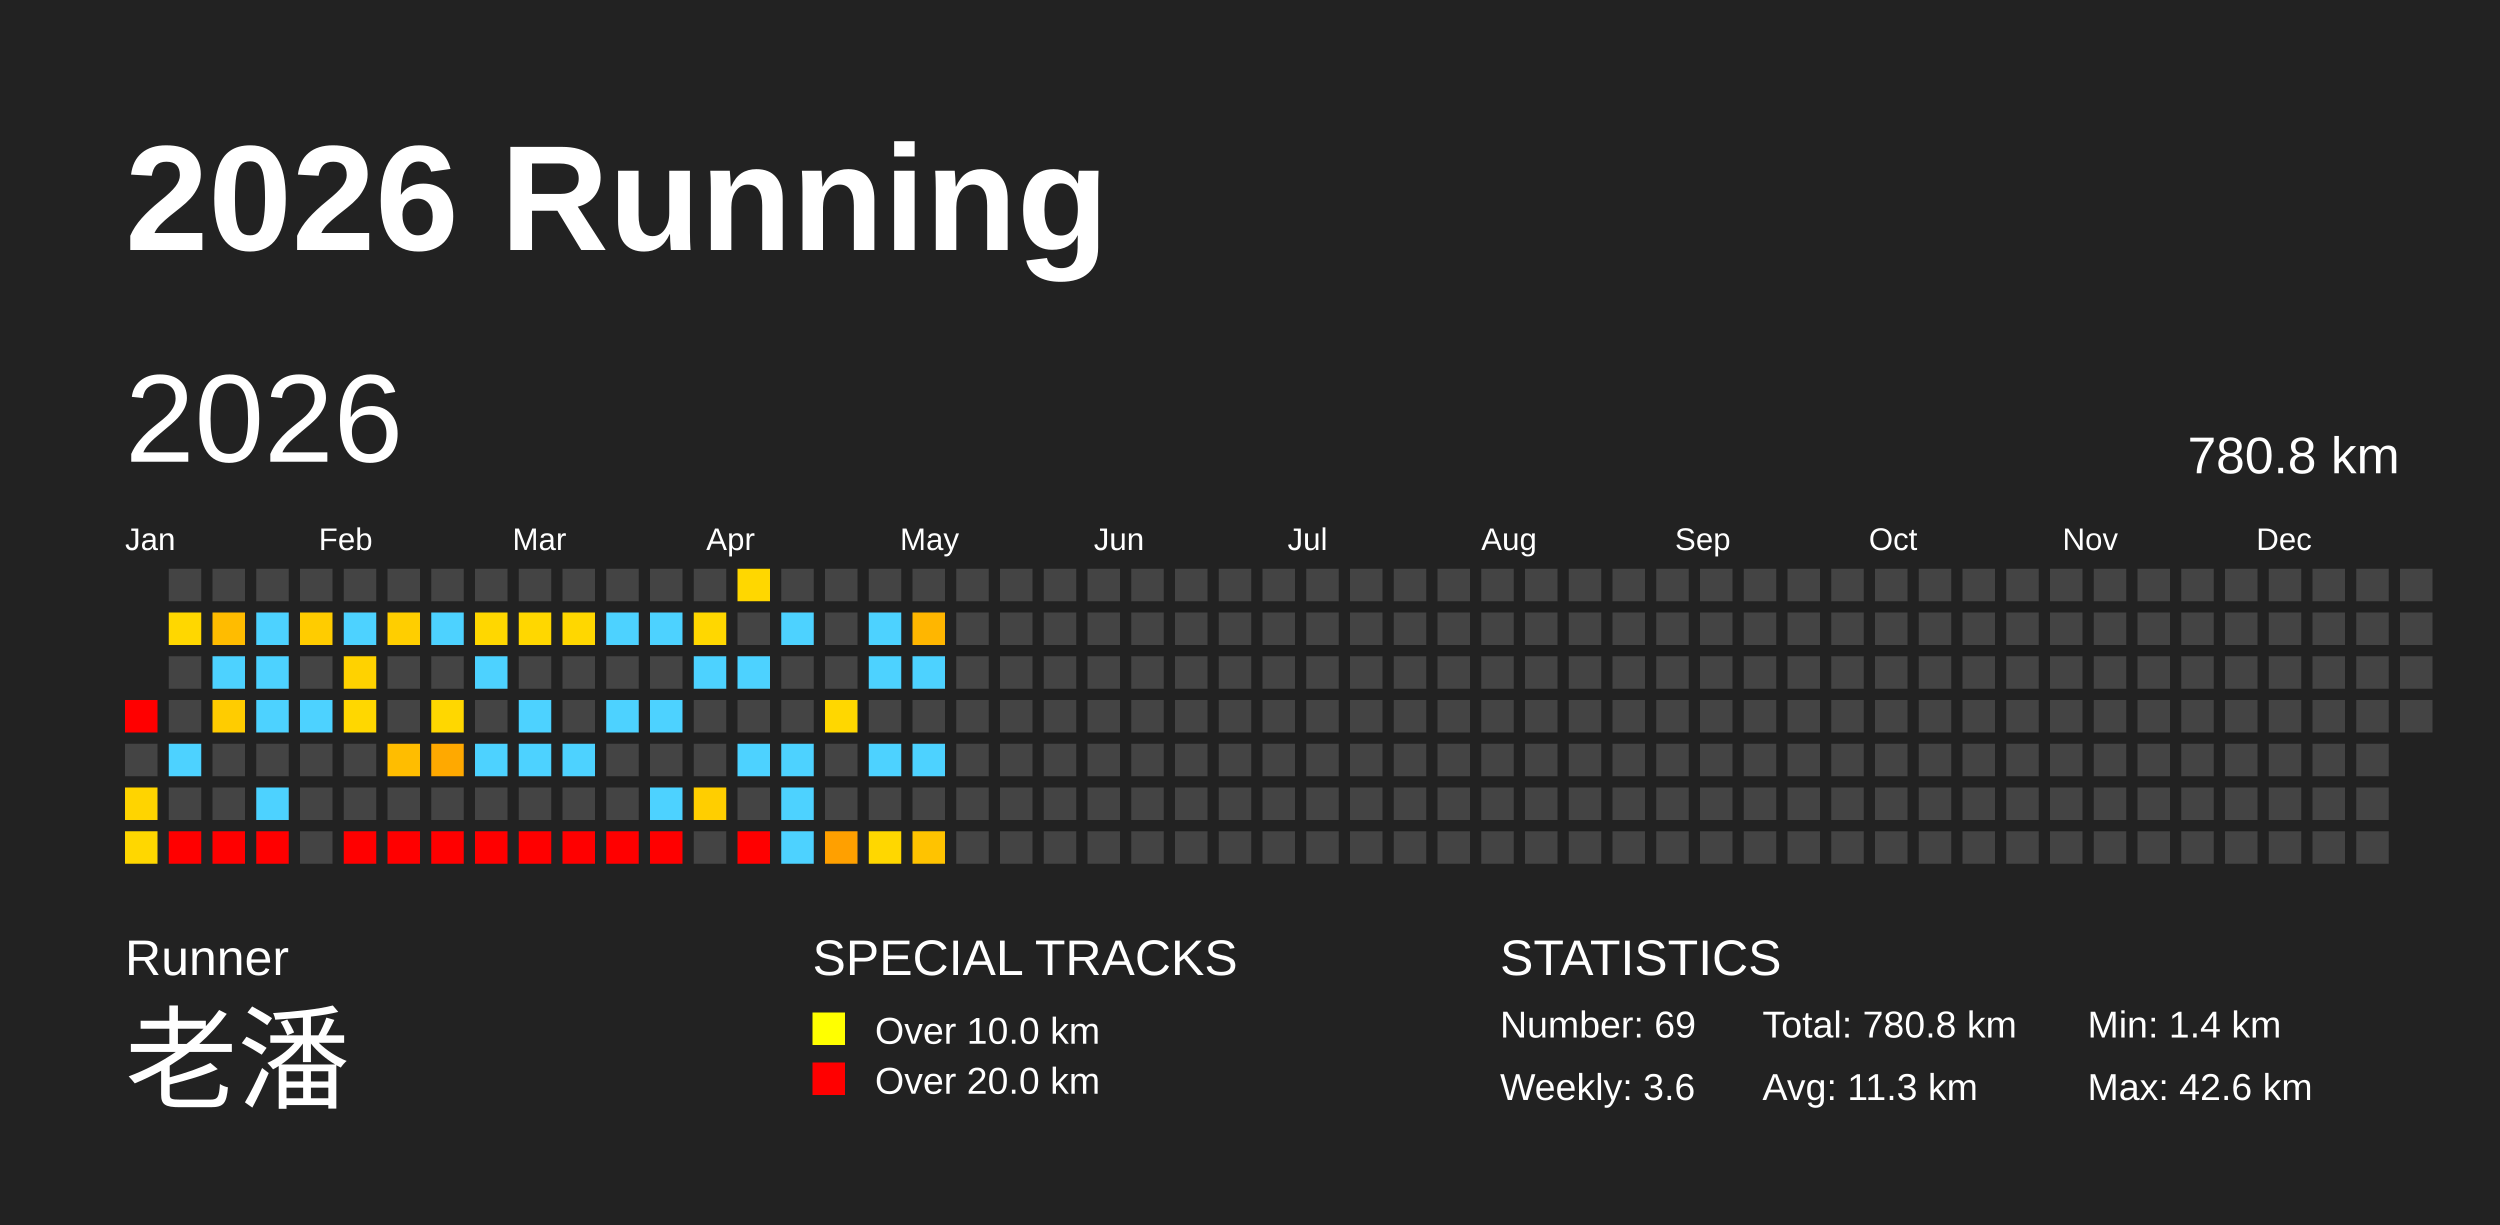
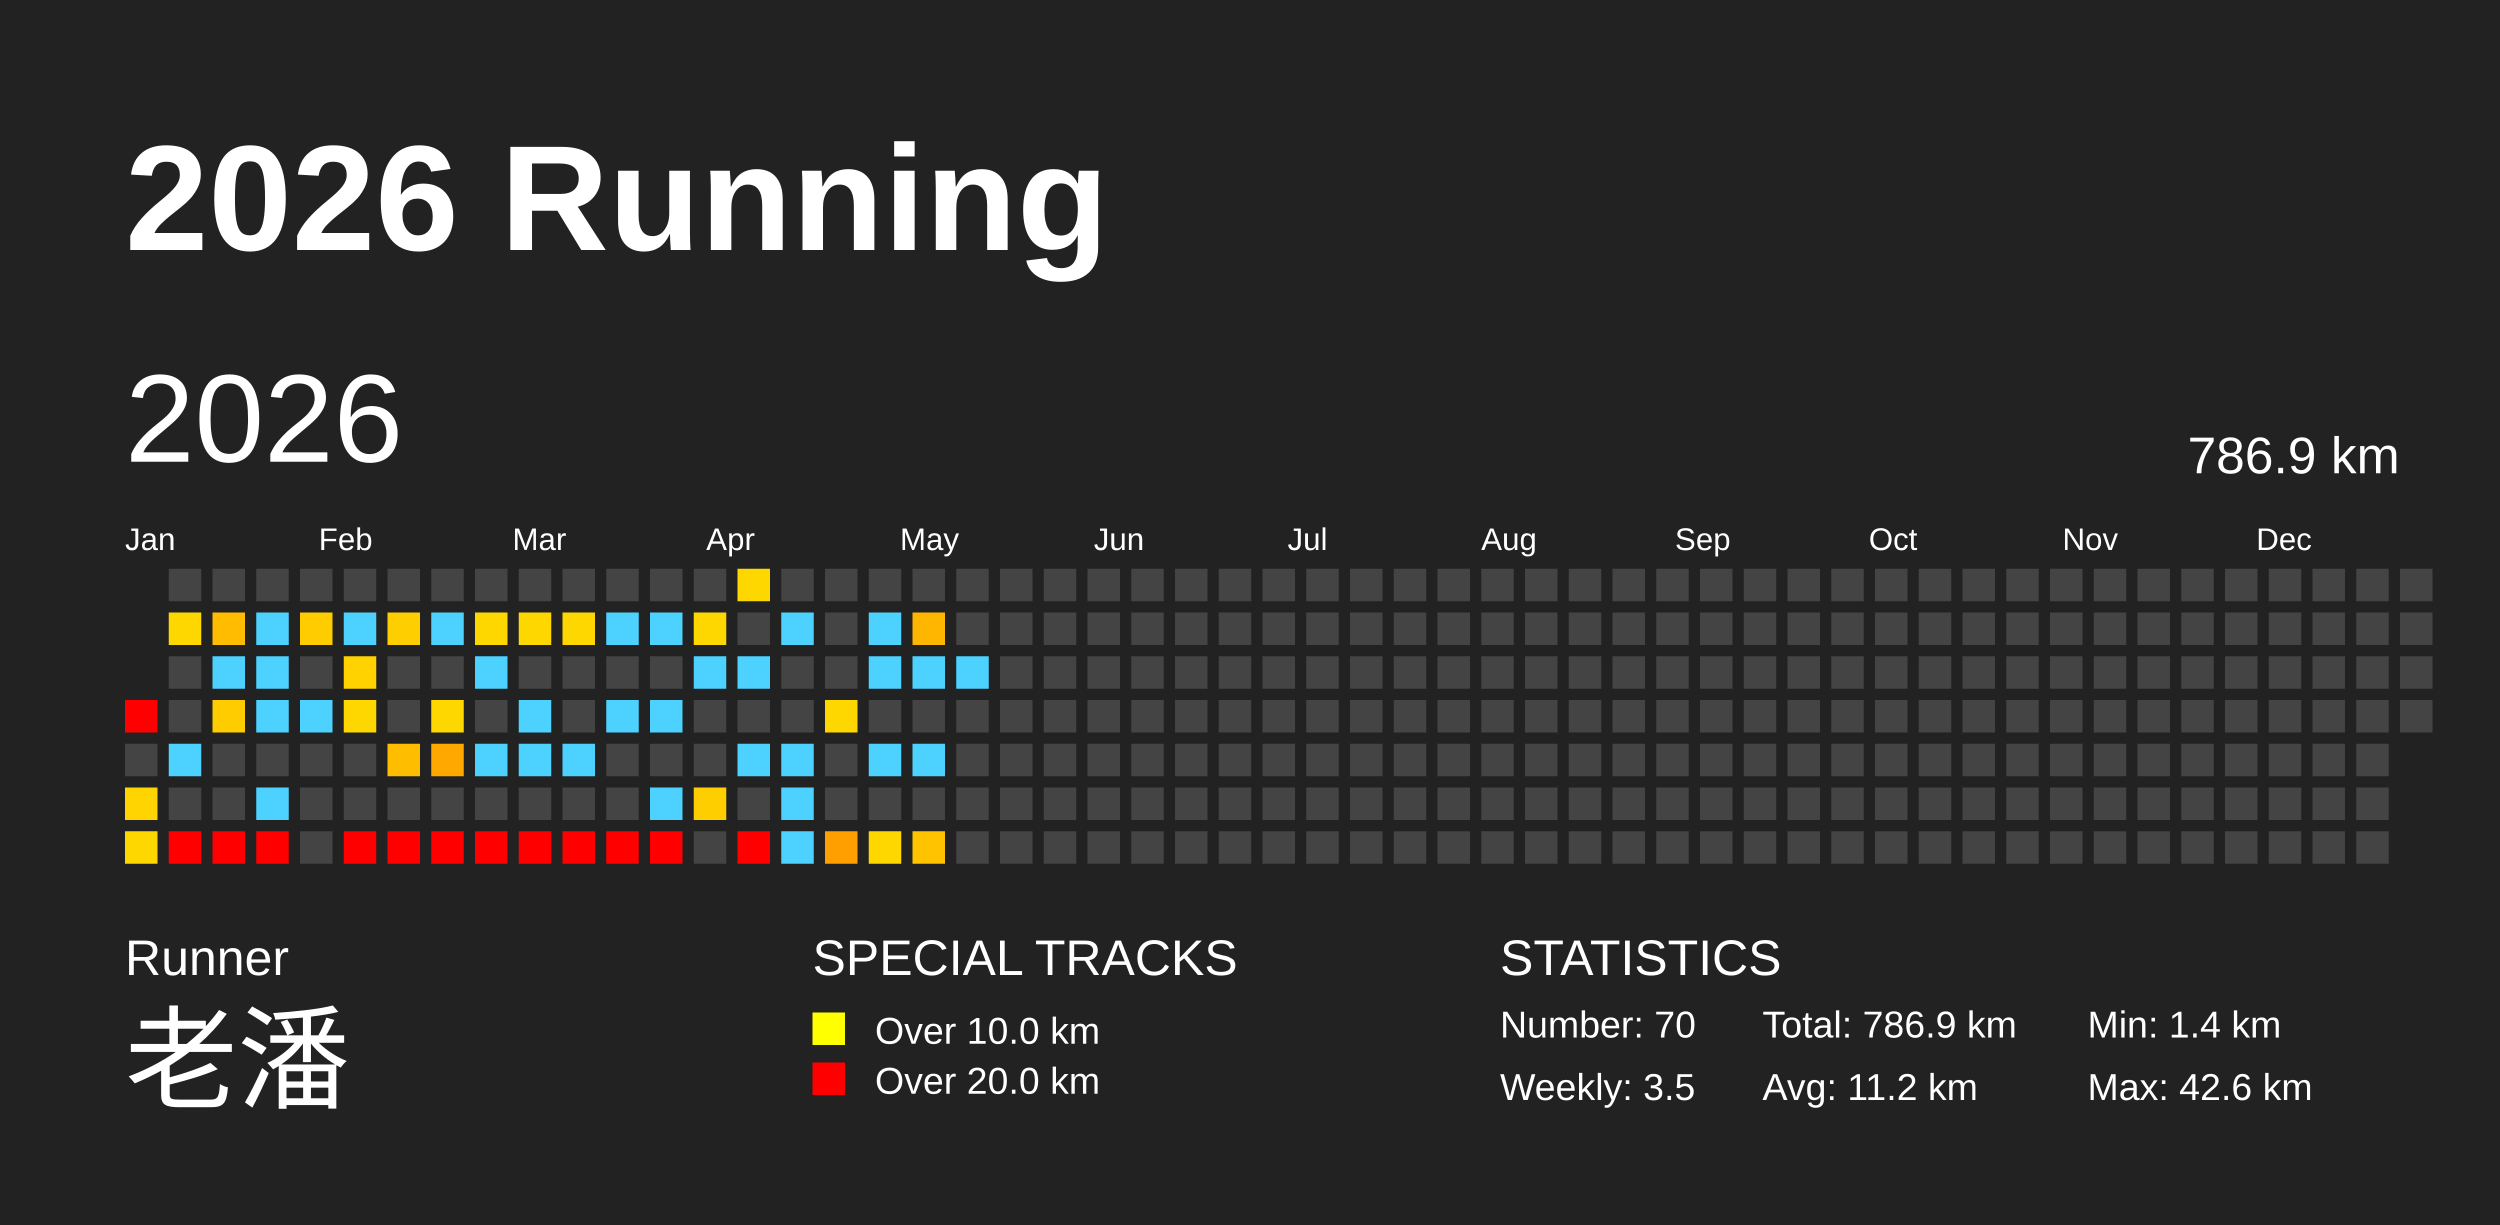
<svg xmlns="http://www.w3.org/2000/svg" baseProfile="full" height="98mm" version="1.1" viewBox="0,0,200,98" width="200mm">
  <defs />
  <rect fill="#222222" height="98" width="200" x="0" y="0" />
  <text fill="#FFFFFF" style="font-size:12px; font-family:Arial; font-weight:bold;" x="10" y="20">2026 Running</text>
  <text fill="#FFFFFF" style="font-size:4px; font-family:Arial" x="10" y="78">Runner</text>
  <text fill="#FFFFFF" style="font-size:9px; font-family:Arial" x="10" y="88">老潘</text>
  <text fill="#FFFFFF" style="font-size:4px; font-family:Arial" x="65" y="78">SPECIAL TRACKS</text>
  <rect fill="yellow" height="2.6" width="2.6" x="65" y="81" />
  <text fill="#FFFFFF" style="font-size:3px; font-family:Arial" x="70" y="83.5">Over 10.0 km</text>
  <rect fill="red" height="2.6" width="2.6" x="65" y="85" />
  <text fill="#FFFFFF" style="font-size:3px; font-family:Arial" x="70" y="87.5">Over 20.0 km</text>
  <text fill="#FFFFFF" style="font-size:4px; font-family:Arial" x="120" y="78">STATISTICS</text>
-   <text fill="#FFFFFF" style="font-size:3px; font-family:Arial" x="120" y="83">Number: 69</text>
-   <text fill="#FFFFFF" style="font-size:3px; font-family:Arial" x="120" y="88">Weekly: 3.6</text>
-   <text fill="#FFFFFF" style="font-size:3px; font-family:Arial" x="141" y="83">Total: 780.8 km</text>
-   <text fill="#FFFFFF" style="font-size:3px; font-family:Arial" x="141" y="88">Avg: 11.3 km</text>
+   <text fill="#FFFFFF" style="font-size:3px; font-family:Arial" x="120" y="83">Number: 70</text>
+   <text fill="#FFFFFF" style="font-size:3px; font-family:Arial" x="120" y="88">Weekly: 3.5</text>
+   <text fill="#FFFFFF" style="font-size:3px; font-family:Arial" x="141" y="83">Total: 786.9 km</text>
+   <text fill="#FFFFFF" style="font-size:3px; font-family:Arial" x="141" y="88">Avg: 11.2 km</text>
  <text fill="#FFFFFF" style="font-size:3px; font-family:Arial" x="167" y="83">Min: 1.4 km</text>
  <text fill="#FFFFFF" style="font-size:3px; font-family:Arial" x="167" y="88">Max: 42.6 km</text>
  <text dominant-baseline="hanging" fill="#FFFFFF" style="font-size:10.0px; font-family:Arial;" x="10" y="30">2026</text>
-   <text dominant-baseline="hanging" fill="#FFFFFF" style="font-size:4.125px; font-family:Arial;" x="175" y="35">780.8 km</text>
+   <text dominant-baseline="hanging" fill="#FFFFFF" style="font-size:4.125px; font-family:Arial;" x="175" y="35">786.9 km</text>
  <text fill="#FFFFFF" style="font-size:2.5px; font-family:Arial" x="10.0" y="44">Jan</text>
  <text fill="#FFFFFF" style="font-size:2.5px; font-family:Arial" x="25.5" y="44">Feb</text>
  <text fill="#FFFFFF" style="font-size:2.5px; font-family:Arial" x="41.0" y="44">Mar</text>
  <text fill="#FFFFFF" style="font-size:2.5px; font-family:Arial" x="56.5" y="44">Apr</text>
  <text fill="#FFFFFF" style="font-size:2.5px; font-family:Arial" x="72.0" y="44">May</text>
  <text fill="#FFFFFF" style="font-size:2.5px; font-family:Arial" x="87.5" y="44">Jun</text>
  <text fill="#FFFFFF" style="font-size:2.5px; font-family:Arial" x="103.0" y="44">Jul</text>
  <text fill="#FFFFFF" style="font-size:2.5px; font-family:Arial" x="118.5" y="44">Aug</text>
  <text fill="#FFFFFF" style="font-size:2.5px; font-family:Arial" x="134.0" y="44">Sep</text>
  <text fill="#FFFFFF" style="font-size:2.5px; font-family:Arial" x="149.5" y="44">Oct</text>
  <text fill="#FFFFFF" style="font-size:2.5px; font-family:Arial" x="165.0" y="44">Nov</text>
  <text fill="#FFFFFF" style="font-size:2.5px; font-family:Arial" x="180.5" y="44">Dec</text>
  <rect fill="red" height="2.6" width="2.6" x="10.0" y="56.0" />
  <rect fill="#444444" height="2.6" width="2.6" x="10.0" y="59.5" />
  <rect fill="#ffd400" height="2.6" width="2.6" x="10.0" y="63.0" />
  <rect fill="#ffd700" height="2.6" width="2.6" x="10.0" y="66.5" />
  <rect fill="#444444" height="2.6" width="2.6" x="13.5" y="45.5" />
  <rect fill="#ffd700" height="2.6" width="2.6" x="13.5" y="49.0" />
  <rect fill="#444444" height="2.6" width="2.6" x="13.5" y="52.5" />
  <rect fill="#444444" height="2.6" width="2.6" x="13.5" y="56.0" />
  <rect fill="#4dd2ff" height="2.6" width="2.6" x="13.5" y="59.5" />
  <rect fill="#444444" height="2.6" width="2.6" x="13.5" y="63.0" />
  <rect fill="red" height="2.6" width="2.6" x="13.5" y="66.5" />
  <rect fill="#444444" height="2.6" width="2.6" x="17.0" y="45.5" />
  <rect fill="#ffbc00" height="2.6" width="2.6" x="17.0" y="49.0" />
  <rect fill="#4dd2ff" height="2.6" width="2.6" x="17.0" y="52.5" />
  <rect fill="#ffcc00" height="2.6" width="2.6" x="17.0" y="56.0" />
  <rect fill="#444444" height="2.6" width="2.6" x="17.0" y="59.5" />
  <rect fill="#444444" height="2.6" width="2.6" x="17.0" y="63.0" />
  <rect fill="red" height="2.6" width="2.6" x="17.0" y="66.5" />
  <rect fill="#444444" height="2.6" width="2.6" x="20.5" y="45.5" />
  <rect fill="#4dd2ff" height="2.6" width="2.6" x="20.5" y="49.0" />
  <rect fill="#4dd2ff" height="2.6" width="2.6" x="20.5" y="52.5" />
  <rect fill="#4dd2ff" height="2.6" width="2.6" x="20.5" y="56.0" />
  <rect fill="#444444" height="2.6" width="2.6" x="20.5" y="59.5" />
  <rect fill="#4dd2ff" height="2.6" width="2.6" x="20.5" y="63.0" />
  <rect fill="red" height="2.6" width="2.6" x="20.5" y="66.5" />
  <rect fill="#444444" height="2.6" width="2.6" x="24.0" y="45.5" />
  <rect fill="#ffcc00" height="2.6" width="2.6" x="24.0" y="49.0" />
  <rect fill="#444444" height="2.6" width="2.6" x="24.0" y="52.5" />
  <rect fill="#4dd2ff" height="2.6" width="2.6" x="24.0" y="56.0" />
  <rect fill="#444444" height="2.6" width="2.6" x="24.0" y="59.5" />
  <rect fill="#444444" height="2.6" width="2.6" x="24.0" y="63.0" />
  <rect fill="#444444" height="2.6" width="2.6" x="24.0" y="66.5" />
  <rect fill="#444444" height="2.6" width="2.6" x="27.5" y="45.5" />
  <rect fill="#4dd2ff" height="2.6" width="2.6" x="27.5" y="49.0" />
  <rect fill="#ffd200" height="2.6" width="2.6" x="27.5" y="52.5" />
  <rect fill="#ffd700" height="2.6" width="2.6" x="27.5" y="56.0" />
  <rect fill="#444444" height="2.6" width="2.6" x="27.5" y="59.5" />
  <rect fill="#444444" height="2.6" width="2.6" x="27.5" y="63.0" />
  <rect fill="red" height="2.6" width="2.6" x="27.5" y="66.5" />
  <rect fill="#444444" height="2.6" width="2.6" x="31.0" y="45.5" />
  <rect fill="#ffce00" height="2.6" width="2.6" x="31.0" y="49.0" />
  <rect fill="#444444" height="2.6" width="2.6" x="31.0" y="52.5" />
  <rect fill="#444444" height="2.6" width="2.6" x="31.0" y="56.0" />
  <rect fill="#ffbd00" height="2.6" width="2.6" x="31.0" y="59.5" />
  <rect fill="#444444" height="2.6" width="2.6" x="31.0" y="63.0" />
  <rect fill="red" height="2.6" width="2.6" x="31.0" y="66.5" />
  <rect fill="#444444" height="2.6" width="2.6" x="34.5" y="45.5" />
  <rect fill="#4dd2ff" height="2.6" width="2.6" x="34.5" y="49.0" />
  <rect fill="#444444" height="2.6" width="2.6" x="34.5" y="52.5" />
  <rect fill="#ffd700" height="2.6" width="2.6" x="34.5" y="56.0" />
  <rect fill="#ffa900" height="2.6" width="2.6" x="34.5" y="59.5" />
  <rect fill="#444444" height="2.6" width="2.6" x="34.5" y="63.0" />
  <rect fill="red" height="2.6" width="2.6" x="34.5" y="66.5" />
  <rect fill="#444444" height="2.6" width="2.6" x="38.0" y="45.5" />
  <rect fill="#ffd700" height="2.6" width="2.6" x="38.0" y="49.0" />
  <rect fill="#4dd2ff" height="2.6" width="2.6" x="38.0" y="52.5" />
  <rect fill="#444444" height="2.6" width="2.6" x="38.0" y="56.0" />
  <rect fill="#4dd2ff" height="2.6" width="2.6" x="38.0" y="59.5" />
  <rect fill="#444444" height="2.6" width="2.6" x="38.0" y="63.0" />
  <rect fill="red" height="2.6" width="2.6" x="38.0" y="66.5" />
  <rect fill="#444444" height="2.6" width="2.6" x="41.5" y="45.5" />
  <rect fill="#ffd700" height="2.6" width="2.6" x="41.5" y="49.0" />
  <rect fill="#444444" height="2.6" width="2.6" x="41.5" y="52.5" />
  <rect fill="#4dd2ff" height="2.6" width="2.6" x="41.5" y="56.0" />
  <rect fill="#4dd2ff" height="2.6" width="2.6" x="41.5" y="59.5" />
  <rect fill="#444444" height="2.6" width="2.6" x="41.5" y="63.0" />
  <rect fill="red" height="2.6" width="2.6" x="41.5" y="66.5" />
  <rect fill="#444444" height="2.6" width="2.6" x="45.0" y="45.5" />
  <rect fill="#ffd700" height="2.6" width="2.6" x="45.0" y="49.0" />
  <rect fill="#444444" height="2.6" width="2.6" x="45.0" y="52.5" />
  <rect fill="#444444" height="2.6" width="2.6" x="45.0" y="56.0" />
  <rect fill="#4dd2ff" height="2.6" width="2.6" x="45.0" y="59.5" />
  <rect fill="#444444" height="2.6" width="2.6" x="45.0" y="63.0" />
  <rect fill="red" height="2.6" width="2.6" x="45.0" y="66.5" />
  <rect fill="#444444" height="2.6" width="2.6" x="48.5" y="45.5" />
  <rect fill="#4dd2ff" height="2.6" width="2.6" x="48.5" y="49.0" />
  <rect fill="#444444" height="2.6" width="2.6" x="48.5" y="52.5" />
  <rect fill="#4dd2ff" height="2.6" width="2.6" x="48.5" y="56.0" />
  <rect fill="#444444" height="2.6" width="2.6" x="48.5" y="59.5" />
  <rect fill="#444444" height="2.6" width="2.6" x="48.5" y="63.0" />
  <rect fill="red" height="2.6" width="2.6" x="48.5" y="66.5" />
  <rect fill="#444444" height="2.6" width="2.6" x="52.0" y="45.5" />
  <rect fill="#4dd2ff" height="2.6" width="2.6" x="52.0" y="49.0" />
  <rect fill="#444444" height="2.6" width="2.6" x="52.0" y="52.5" />
  <rect fill="#4dd2ff" height="2.6" width="2.6" x="52.0" y="56.0" />
  <rect fill="#444444" height="2.6" width="2.6" x="52.0" y="59.5" />
  <rect fill="#4dd2ff" height="2.6" width="2.6" x="52.0" y="63.0" />
  <rect fill="red" height="2.6" width="2.6" x="52.0" y="66.5" />
  <rect fill="#444444" height="2.6" width="2.6" x="55.5" y="45.5" />
  <rect fill="#ffd700" height="2.6" width="2.6" x="55.5" y="49.0" />
  <rect fill="#4dd2ff" height="2.6" width="2.6" x="55.5" y="52.5" />
  <rect fill="#444444" height="2.6" width="2.6" x="55.5" y="56.0" />
  <rect fill="#444444" height="2.6" width="2.6" x="55.5" y="59.5" />
  <rect fill="#ffce00" height="2.6" width="2.6" x="55.5" y="63.0" />
  <rect fill="#444444" height="2.6" width="2.6" x="55.5" y="66.5" />
  <rect fill="#ffd700" height="2.6" width="2.6" x="59.0" y="45.5" />
  <rect fill="#444444" height="2.6" width="2.6" x="59.0" y="49.0" />
  <rect fill="#4dd2ff" height="2.6" width="2.6" x="59.0" y="52.5" />
  <rect fill="#444444" height="2.6" width="2.6" x="59.0" y="56.0" />
  <rect fill="#4dd2ff" height="2.6" width="2.6" x="59.0" y="59.5" />
  <rect fill="#444444" height="2.6" width="2.6" x="59.0" y="63.0" />
  <rect fill="red" height="2.6" width="2.6" x="59.0" y="66.5" />
  <rect fill="#444444" height="2.6" width="2.6" x="62.5" y="45.5" />
  <rect fill="#4dd2ff" height="2.6" width="2.6" x="62.5" y="49.0" />
  <rect fill="#444444" height="2.6" width="2.6" x="62.5" y="52.5" />
  <rect fill="#444444" height="2.6" width="2.6" x="62.5" y="56.0" />
  <rect fill="#4dd2ff" height="2.6" width="2.6" x="62.5" y="59.5" />
  <rect fill="#4dd2ff" height="2.6" width="2.6" x="62.5" y="63.0" />
  <rect fill="#4dd2ff" height="2.6" width="2.6" x="62.5" y="66.5" />
  <rect fill="#444444" height="2.6" width="2.6" x="66.0" y="45.5" />
  <rect fill="#444444" height="2.6" width="2.6" x="66.0" y="49.0" />
  <rect fill="#444444" height="2.6" width="2.6" x="66.0" y="52.5" />
  <rect fill="#ffd700" height="2.6" width="2.6" x="66.0" y="56.0" />
  <rect fill="#444444" height="2.6" width="2.6" x="66.0" y="59.5" />
  <rect fill="#444444" height="2.6" width="2.6" x="66.0" y="63.0" />
  <rect fill="#ffa000" height="2.6" width="2.6" x="66.0" y="66.5" />
  <rect fill="#444444" height="2.6" width="2.6" x="69.5" y="45.5" />
  <rect fill="#4dd2ff" height="2.6" width="2.6" x="69.5" y="49.0" />
  <rect fill="#4dd2ff" height="2.6" width="2.6" x="69.5" y="52.5" />
  <rect fill="#444444" height="2.6" width="2.6" x="69.5" y="56.0" />
  <rect fill="#4dd2ff" height="2.6" width="2.6" x="69.5" y="59.5" />
  <rect fill="#444444" height="2.6" width="2.6" x="69.5" y="63.0" />
  <rect fill="#ffd700" height="2.6" width="2.6" x="69.5" y="66.5" />
  <rect fill="#444444" height="2.6" width="2.6" x="73.0" y="45.5" />
  <rect fill="#ffb600" height="2.6" width="2.6" x="73.0" y="49.0" />
  <rect fill="#4dd2ff" height="2.6" width="2.6" x="73.0" y="52.5" />
  <rect fill="#444444" height="2.6" width="2.6" x="73.0" y="56.0" />
  <rect fill="#4dd2ff" height="2.6" width="2.6" x="73.0" y="59.5" />
  <rect fill="#444444" height="2.6" width="2.6" x="73.0" y="63.0" />
  <rect fill="#ffc300" height="2.6" width="2.6" x="73.0" y="66.5" />
  <rect fill="#444444" height="2.6" width="2.6" x="76.5" y="45.5" />
  <rect fill="#444444" height="2.6" width="2.6" x="76.5" y="49.0" />
-   <rect fill="#444444" height="2.6" width="2.6" x="76.5" y="52.5" />
+   <rect fill="#4dd2ff" height="2.6" width="2.6" x="76.5" y="52.5" />
  <rect fill="#444444" height="2.6" width="2.6" x="76.5" y="56.0" />
  <rect fill="#444444" height="2.6" width="2.6" x="76.5" y="59.5" />
  <rect fill="#444444" height="2.6" width="2.6" x="76.5" y="63.0" />
  <rect fill="#444444" height="2.6" width="2.6" x="76.5" y="66.5" />
  <rect fill="#444444" height="2.6" width="2.6" x="80.0" y="45.5" />
  <rect fill="#444444" height="2.6" width="2.6" x="80.0" y="49.0" />
  <rect fill="#444444" height="2.6" width="2.6" x="80.0" y="52.5" />
  <rect fill="#444444" height="2.6" width="2.6" x="80.0" y="56.0" />
  <rect fill="#444444" height="2.6" width="2.6" x="80.0" y="59.5" />
  <rect fill="#444444" height="2.6" width="2.6" x="80.0" y="63.0" />
  <rect fill="#444444" height="2.6" width="2.6" x="80.0" y="66.5" />
  <rect fill="#444444" height="2.6" width="2.6" x="83.5" y="45.5" />
  <rect fill="#444444" height="2.6" width="2.6" x="83.5" y="49.0" />
  <rect fill="#444444" height="2.6" width="2.6" x="83.5" y="52.5" />
  <rect fill="#444444" height="2.6" width="2.6" x="83.5" y="56.0" />
  <rect fill="#444444" height="2.6" width="2.6" x="83.5" y="59.5" />
  <rect fill="#444444" height="2.6" width="2.6" x="83.5" y="63.0" />
  <rect fill="#444444" height="2.6" width="2.6" x="83.5" y="66.5" />
  <rect fill="#444444" height="2.6" width="2.6" x="87.0" y="45.5" />
  <rect fill="#444444" height="2.6" width="2.6" x="87.0" y="49.0" />
  <rect fill="#444444" height="2.6" width="2.6" x="87.0" y="52.5" />
  <rect fill="#444444" height="2.6" width="2.6" x="87.0" y="56.0" />
  <rect fill="#444444" height="2.6" width="2.6" x="87.0" y="59.5" />
  <rect fill="#444444" height="2.6" width="2.6" x="87.0" y="63.0" />
  <rect fill="#444444" height="2.6" width="2.6" x="87.0" y="66.5" />
  <rect fill="#444444" height="2.6" width="2.6" x="90.5" y="45.5" />
  <rect fill="#444444" height="2.6" width="2.6" x="90.5" y="49.0" />
  <rect fill="#444444" height="2.6" width="2.6" x="90.5" y="52.5" />
  <rect fill="#444444" height="2.6" width="2.6" x="90.5" y="56.0" />
  <rect fill="#444444" height="2.6" width="2.6" x="90.5" y="59.5" />
  <rect fill="#444444" height="2.6" width="2.6" x="90.5" y="63.0" />
  <rect fill="#444444" height="2.6" width="2.6" x="90.5" y="66.5" />
  <rect fill="#444444" height="2.6" width="2.6" x="94.0" y="45.5" />
  <rect fill="#444444" height="2.6" width="2.6" x="94.0" y="49.0" />
  <rect fill="#444444" height="2.6" width="2.6" x="94.0" y="52.5" />
  <rect fill="#444444" height="2.6" width="2.6" x="94.0" y="56.0" />
  <rect fill="#444444" height="2.6" width="2.6" x="94.0" y="59.5" />
  <rect fill="#444444" height="2.6" width="2.6" x="94.0" y="63.0" />
  <rect fill="#444444" height="2.6" width="2.6" x="94.0" y="66.5" />
  <rect fill="#444444" height="2.6" width="2.6" x="97.5" y="45.5" />
  <rect fill="#444444" height="2.6" width="2.6" x="97.5" y="49.0" />
  <rect fill="#444444" height="2.6" width="2.6" x="97.5" y="52.5" />
  <rect fill="#444444" height="2.6" width="2.6" x="97.5" y="56.0" />
  <rect fill="#444444" height="2.6" width="2.6" x="97.5" y="59.5" />
  <rect fill="#444444" height="2.6" width="2.6" x="97.5" y="63.0" />
  <rect fill="#444444" height="2.6" width="2.6" x="97.5" y="66.5" />
  <rect fill="#444444" height="2.6" width="2.6" x="101.0" y="45.5" />
  <rect fill="#444444" height="2.6" width="2.6" x="101.0" y="49.0" />
  <rect fill="#444444" height="2.6" width="2.6" x="101.0" y="52.5" />
  <rect fill="#444444" height="2.6" width="2.6" x="101.0" y="56.0" />
  <rect fill="#444444" height="2.6" width="2.6" x="101.0" y="59.5" />
  <rect fill="#444444" height="2.6" width="2.6" x="101.0" y="63.0" />
  <rect fill="#444444" height="2.6" width="2.6" x="101.0" y="66.5" />
  <rect fill="#444444" height="2.6" width="2.6" x="104.5" y="45.5" />
  <rect fill="#444444" height="2.6" width="2.6" x="104.5" y="49.0" />
  <rect fill="#444444" height="2.6" width="2.6" x="104.5" y="52.5" />
  <rect fill="#444444" height="2.6" width="2.6" x="104.5" y="56.0" />
  <rect fill="#444444" height="2.6" width="2.6" x="104.5" y="59.5" />
  <rect fill="#444444" height="2.6" width="2.6" x="104.5" y="63.0" />
  <rect fill="#444444" height="2.6" width="2.6" x="104.5" y="66.5" />
  <rect fill="#444444" height="2.6" width="2.6" x="108.0" y="45.5" />
  <rect fill="#444444" height="2.6" width="2.6" x="108.0" y="49.0" />
  <rect fill="#444444" height="2.6" width="2.6" x="108.0" y="52.5" />
  <rect fill="#444444" height="2.6" width="2.6" x="108.0" y="56.0" />
  <rect fill="#444444" height="2.6" width="2.6" x="108.0" y="59.5" />
  <rect fill="#444444" height="2.6" width="2.6" x="108.0" y="63.0" />
  <rect fill="#444444" height="2.6" width="2.6" x="108.0" y="66.5" />
  <rect fill="#444444" height="2.6" width="2.6" x="111.5" y="45.5" />
  <rect fill="#444444" height="2.6" width="2.6" x="111.5" y="49.0" />
  <rect fill="#444444" height="2.6" width="2.6" x="111.5" y="52.5" />
  <rect fill="#444444" height="2.6" width="2.6" x="111.5" y="56.0" />
  <rect fill="#444444" height="2.6" width="2.6" x="111.5" y="59.5" />
  <rect fill="#444444" height="2.6" width="2.6" x="111.5" y="63.0" />
  <rect fill="#444444" height="2.6" width="2.6" x="111.5" y="66.5" />
  <rect fill="#444444" height="2.6" width="2.6" x="115.0" y="45.5" />
  <rect fill="#444444" height="2.6" width="2.6" x="115.0" y="49.0" />
  <rect fill="#444444" height="2.6" width="2.6" x="115.0" y="52.5" />
  <rect fill="#444444" height="2.6" width="2.6" x="115.0" y="56.0" />
  <rect fill="#444444" height="2.6" width="2.6" x="115.0" y="59.5" />
  <rect fill="#444444" height="2.6" width="2.6" x="115.0" y="63.0" />
  <rect fill="#444444" height="2.6" width="2.6" x="115.0" y="66.5" />
  <rect fill="#444444" height="2.6" width="2.6" x="118.5" y="45.5" />
  <rect fill="#444444" height="2.6" width="2.6" x="118.5" y="49.0" />
  <rect fill="#444444" height="2.6" width="2.6" x="118.5" y="52.5" />
  <rect fill="#444444" height="2.6" width="2.6" x="118.5" y="56.0" />
  <rect fill="#444444" height="2.6" width="2.6" x="118.5" y="59.5" />
  <rect fill="#444444" height="2.6" width="2.6" x="118.5" y="63.0" />
  <rect fill="#444444" height="2.6" width="2.6" x="118.5" y="66.5" />
  <rect fill="#444444" height="2.6" width="2.6" x="122.0" y="45.5" />
  <rect fill="#444444" height="2.6" width="2.6" x="122.0" y="49.0" />
  <rect fill="#444444" height="2.6" width="2.6" x="122.0" y="52.5" />
  <rect fill="#444444" height="2.6" width="2.6" x="122.0" y="56.0" />
  <rect fill="#444444" height="2.6" width="2.6" x="122.0" y="59.5" />
  <rect fill="#444444" height="2.6" width="2.6" x="122.0" y="63.0" />
  <rect fill="#444444" height="2.6" width="2.6" x="122.0" y="66.5" />
  <rect fill="#444444" height="2.6" width="2.6" x="125.5" y="45.5" />
  <rect fill="#444444" height="2.6" width="2.6" x="125.5" y="49.0" />
  <rect fill="#444444" height="2.6" width="2.6" x="125.5" y="52.5" />
  <rect fill="#444444" height="2.6" width="2.6" x="125.5" y="56.0" />
  <rect fill="#444444" height="2.6" width="2.6" x="125.5" y="59.5" />
  <rect fill="#444444" height="2.6" width="2.6" x="125.5" y="63.0" />
  <rect fill="#444444" height="2.6" width="2.6" x="125.5" y="66.5" />
  <rect fill="#444444" height="2.6" width="2.6" x="129.0" y="45.5" />
  <rect fill="#444444" height="2.6" width="2.6" x="129.0" y="49.0" />
  <rect fill="#444444" height="2.6" width="2.6" x="129.0" y="52.5" />
  <rect fill="#444444" height="2.6" width="2.6" x="129.0" y="56.0" />
  <rect fill="#444444" height="2.6" width="2.6" x="129.0" y="59.5" />
  <rect fill="#444444" height="2.6" width="2.6" x="129.0" y="63.0" />
  <rect fill="#444444" height="2.6" width="2.6" x="129.0" y="66.5" />
  <rect fill="#444444" height="2.6" width="2.6" x="132.5" y="45.5" />
  <rect fill="#444444" height="2.6" width="2.6" x="132.5" y="49.0" />
  <rect fill="#444444" height="2.6" width="2.6" x="132.5" y="52.5" />
  <rect fill="#444444" height="2.6" width="2.6" x="132.5" y="56.0" />
  <rect fill="#444444" height="2.6" width="2.6" x="132.5" y="59.5" />
  <rect fill="#444444" height="2.6" width="2.6" x="132.5" y="63.0" />
  <rect fill="#444444" height="2.6" width="2.6" x="132.5" y="66.5" />
  <rect fill="#444444" height="2.6" width="2.6" x="136.0" y="45.5" />
  <rect fill="#444444" height="2.6" width="2.6" x="136.0" y="49.0" />
  <rect fill="#444444" height="2.6" width="2.6" x="136.0" y="52.5" />
  <rect fill="#444444" height="2.6" width="2.6" x="136.0" y="56.0" />
  <rect fill="#444444" height="2.6" width="2.6" x="136.0" y="59.5" />
  <rect fill="#444444" height="2.6" width="2.6" x="136.0" y="63.0" />
  <rect fill="#444444" height="2.6" width="2.6" x="136.0" y="66.5" />
  <rect fill="#444444" height="2.6" width="2.6" x="139.5" y="45.5" />
  <rect fill="#444444" height="2.6" width="2.6" x="139.5" y="49.0" />
  <rect fill="#444444" height="2.6" width="2.6" x="139.5" y="52.5" />
  <rect fill="#444444" height="2.6" width="2.6" x="139.5" y="56.0" />
  <rect fill="#444444" height="2.6" width="2.6" x="139.5" y="59.5" />
  <rect fill="#444444" height="2.6" width="2.6" x="139.5" y="63.0" />
  <rect fill="#444444" height="2.6" width="2.6" x="139.5" y="66.5" />
  <rect fill="#444444" height="2.6" width="2.6" x="143.0" y="45.5" />
  <rect fill="#444444" height="2.6" width="2.6" x="143.0" y="49.0" />
  <rect fill="#444444" height="2.6" width="2.6" x="143.0" y="52.5" />
  <rect fill="#444444" height="2.6" width="2.6" x="143.0" y="56.0" />
  <rect fill="#444444" height="2.6" width="2.6" x="143.0" y="59.5" />
  <rect fill="#444444" height="2.6" width="2.6" x="143.0" y="63.0" />
  <rect fill="#444444" height="2.6" width="2.6" x="143.0" y="66.5" />
  <rect fill="#444444" height="2.6" width="2.6" x="146.5" y="45.5" />
  <rect fill="#444444" height="2.6" width="2.6" x="146.5" y="49.0" />
  <rect fill="#444444" height="2.6" width="2.6" x="146.5" y="52.5" />
  <rect fill="#444444" height="2.6" width="2.6" x="146.5" y="56.0" />
  <rect fill="#444444" height="2.6" width="2.6" x="146.5" y="59.5" />
  <rect fill="#444444" height="2.6" width="2.6" x="146.5" y="63.0" />
  <rect fill="#444444" height="2.6" width="2.6" x="146.5" y="66.5" />
  <rect fill="#444444" height="2.6" width="2.6" x="150.0" y="45.5" />
  <rect fill="#444444" height="2.6" width="2.6" x="150.0" y="49.0" />
  <rect fill="#444444" height="2.6" width="2.6" x="150.0" y="52.5" />
  <rect fill="#444444" height="2.6" width="2.6" x="150.0" y="56.0" />
  <rect fill="#444444" height="2.6" width="2.6" x="150.0" y="59.5" />
  <rect fill="#444444" height="2.6" width="2.6" x="150.0" y="63.0" />
  <rect fill="#444444" height="2.6" width="2.6" x="150.0" y="66.5" />
  <rect fill="#444444" height="2.6" width="2.6" x="153.5" y="45.5" />
  <rect fill="#444444" height="2.6" width="2.6" x="153.5" y="49.0" />
  <rect fill="#444444" height="2.6" width="2.6" x="153.5" y="52.5" />
  <rect fill="#444444" height="2.6" width="2.6" x="153.5" y="56.0" />
  <rect fill="#444444" height="2.6" width="2.6" x="153.5" y="59.5" />
  <rect fill="#444444" height="2.6" width="2.6" x="153.5" y="63.0" />
  <rect fill="#444444" height="2.6" width="2.6" x="153.5" y="66.5" />
  <rect fill="#444444" height="2.6" width="2.6" x="157.0" y="45.5" />
  <rect fill="#444444" height="2.6" width="2.6" x="157.0" y="49.0" />
  <rect fill="#444444" height="2.6" width="2.6" x="157.0" y="52.5" />
  <rect fill="#444444" height="2.6" width="2.6" x="157.0" y="56.0" />
  <rect fill="#444444" height="2.6" width="2.6" x="157.0" y="59.5" />
  <rect fill="#444444" height="2.6" width="2.6" x="157.0" y="63.0" />
  <rect fill="#444444" height="2.6" width="2.6" x="157.0" y="66.5" />
  <rect fill="#444444" height="2.6" width="2.6" x="160.5" y="45.5" />
  <rect fill="#444444" height="2.6" width="2.6" x="160.5" y="49.0" />
  <rect fill="#444444" height="2.6" width="2.6" x="160.5" y="52.5" />
  <rect fill="#444444" height="2.6" width="2.6" x="160.5" y="56.0" />
  <rect fill="#444444" height="2.6" width="2.6" x="160.5" y="59.5" />
  <rect fill="#444444" height="2.6" width="2.6" x="160.5" y="63.0" />
  <rect fill="#444444" height="2.6" width="2.6" x="160.5" y="66.5" />
  <rect fill="#444444" height="2.6" width="2.6" x="164.0" y="45.5" />
  <rect fill="#444444" height="2.6" width="2.6" x="164.0" y="49.0" />
  <rect fill="#444444" height="2.6" width="2.6" x="164.0" y="52.5" />
  <rect fill="#444444" height="2.6" width="2.6" x="164.0" y="56.0" />
  <rect fill="#444444" height="2.6" width="2.6" x="164.0" y="59.5" />
  <rect fill="#444444" height="2.6" width="2.6" x="164.0" y="63.0" />
  <rect fill="#444444" height="2.6" width="2.6" x="164.0" y="66.5" />
  <rect fill="#444444" height="2.6" width="2.6" x="167.5" y="45.5" />
  <rect fill="#444444" height="2.6" width="2.6" x="167.5" y="49.0" />
  <rect fill="#444444" height="2.6" width="2.6" x="167.5" y="52.5" />
  <rect fill="#444444" height="2.6" width="2.6" x="167.5" y="56.0" />
  <rect fill="#444444" height="2.6" width="2.6" x="167.5" y="59.5" />
  <rect fill="#444444" height="2.6" width="2.6" x="167.5" y="63.0" />
  <rect fill="#444444" height="2.6" width="2.6" x="167.5" y="66.5" />
  <rect fill="#444444" height="2.6" width="2.6" x="171.0" y="45.5" />
  <rect fill="#444444" height="2.6" width="2.6" x="171.0" y="49.0" />
  <rect fill="#444444" height="2.6" width="2.6" x="171.0" y="52.5" />
  <rect fill="#444444" height="2.6" width="2.6" x="171.0" y="56.0" />
  <rect fill="#444444" height="2.6" width="2.6" x="171.0" y="59.5" />
  <rect fill="#444444" height="2.6" width="2.6" x="171.0" y="63.0" />
  <rect fill="#444444" height="2.6" width="2.6" x="171.0" y="66.5" />
  <rect fill="#444444" height="2.6" width="2.6" x="174.5" y="45.5" />
  <rect fill="#444444" height="2.6" width="2.6" x="174.5" y="49.0" />
  <rect fill="#444444" height="2.6" width="2.6" x="174.5" y="52.5" />
  <rect fill="#444444" height="2.6" width="2.6" x="174.5" y="56.0" />
  <rect fill="#444444" height="2.6" width="2.6" x="174.5" y="59.5" />
  <rect fill="#444444" height="2.6" width="2.6" x="174.5" y="63.0" />
  <rect fill="#444444" height="2.6" width="2.6" x="174.5" y="66.5" />
  <rect fill="#444444" height="2.6" width="2.6" x="178.0" y="45.5" />
  <rect fill="#444444" height="2.6" width="2.6" x="178.0" y="49.0" />
  <rect fill="#444444" height="2.6" width="2.6" x="178.0" y="52.5" />
  <rect fill="#444444" height="2.6" width="2.6" x="178.0" y="56.0" />
  <rect fill="#444444" height="2.6" width="2.6" x="178.0" y="59.5" />
  <rect fill="#444444" height="2.6" width="2.6" x="178.0" y="63.0" />
  <rect fill="#444444" height="2.6" width="2.6" x="178.0" y="66.5" />
  <rect fill="#444444" height="2.6" width="2.6" x="181.5" y="45.5" />
  <rect fill="#444444" height="2.6" width="2.6" x="181.5" y="49.0" />
  <rect fill="#444444" height="2.6" width="2.6" x="181.5" y="52.5" />
  <rect fill="#444444" height="2.6" width="2.6" x="181.5" y="56.0" />
  <rect fill="#444444" height="2.6" width="2.6" x="181.5" y="59.5" />
  <rect fill="#444444" height="2.6" width="2.6" x="181.5" y="63.0" />
  <rect fill="#444444" height="2.6" width="2.6" x="181.5" y="66.5" />
  <rect fill="#444444" height="2.6" width="2.6" x="185.0" y="45.5" />
  <rect fill="#444444" height="2.6" width="2.6" x="185.0" y="49.0" />
  <rect fill="#444444" height="2.6" width="2.6" x="185.0" y="52.5" />
  <rect fill="#444444" height="2.6" width="2.6" x="185.0" y="56.0" />
  <rect fill="#444444" height="2.6" width="2.6" x="185.0" y="59.5" />
  <rect fill="#444444" height="2.6" width="2.6" x="185.0" y="63.0" />
  <rect fill="#444444" height="2.6" width="2.6" x="185.0" y="66.5" />
  <rect fill="#444444" height="2.6" width="2.6" x="188.5" y="45.5" />
  <rect fill="#444444" height="2.6" width="2.6" x="188.5" y="49.0" />
  <rect fill="#444444" height="2.6" width="2.6" x="188.5" y="52.5" />
  <rect fill="#444444" height="2.6" width="2.6" x="188.5" y="56.0" />
  <rect fill="#444444" height="2.6" width="2.6" x="188.5" y="59.5" />
  <rect fill="#444444" height="2.6" width="2.6" x="188.5" y="63.0" />
  <rect fill="#444444" height="2.6" width="2.6" x="188.5" y="66.5" />
  <rect fill="#444444" height="2.6" width="2.6" x="192.0" y="45.5" />
  <rect fill="#444444" height="2.6" width="2.6" x="192.0" y="49.0" />
  <rect fill="#444444" height="2.6" width="2.6" x="192.0" y="52.5" />
  <rect fill="#444444" height="2.6" width="2.6" x="192.0" y="56.0" />
</svg>
